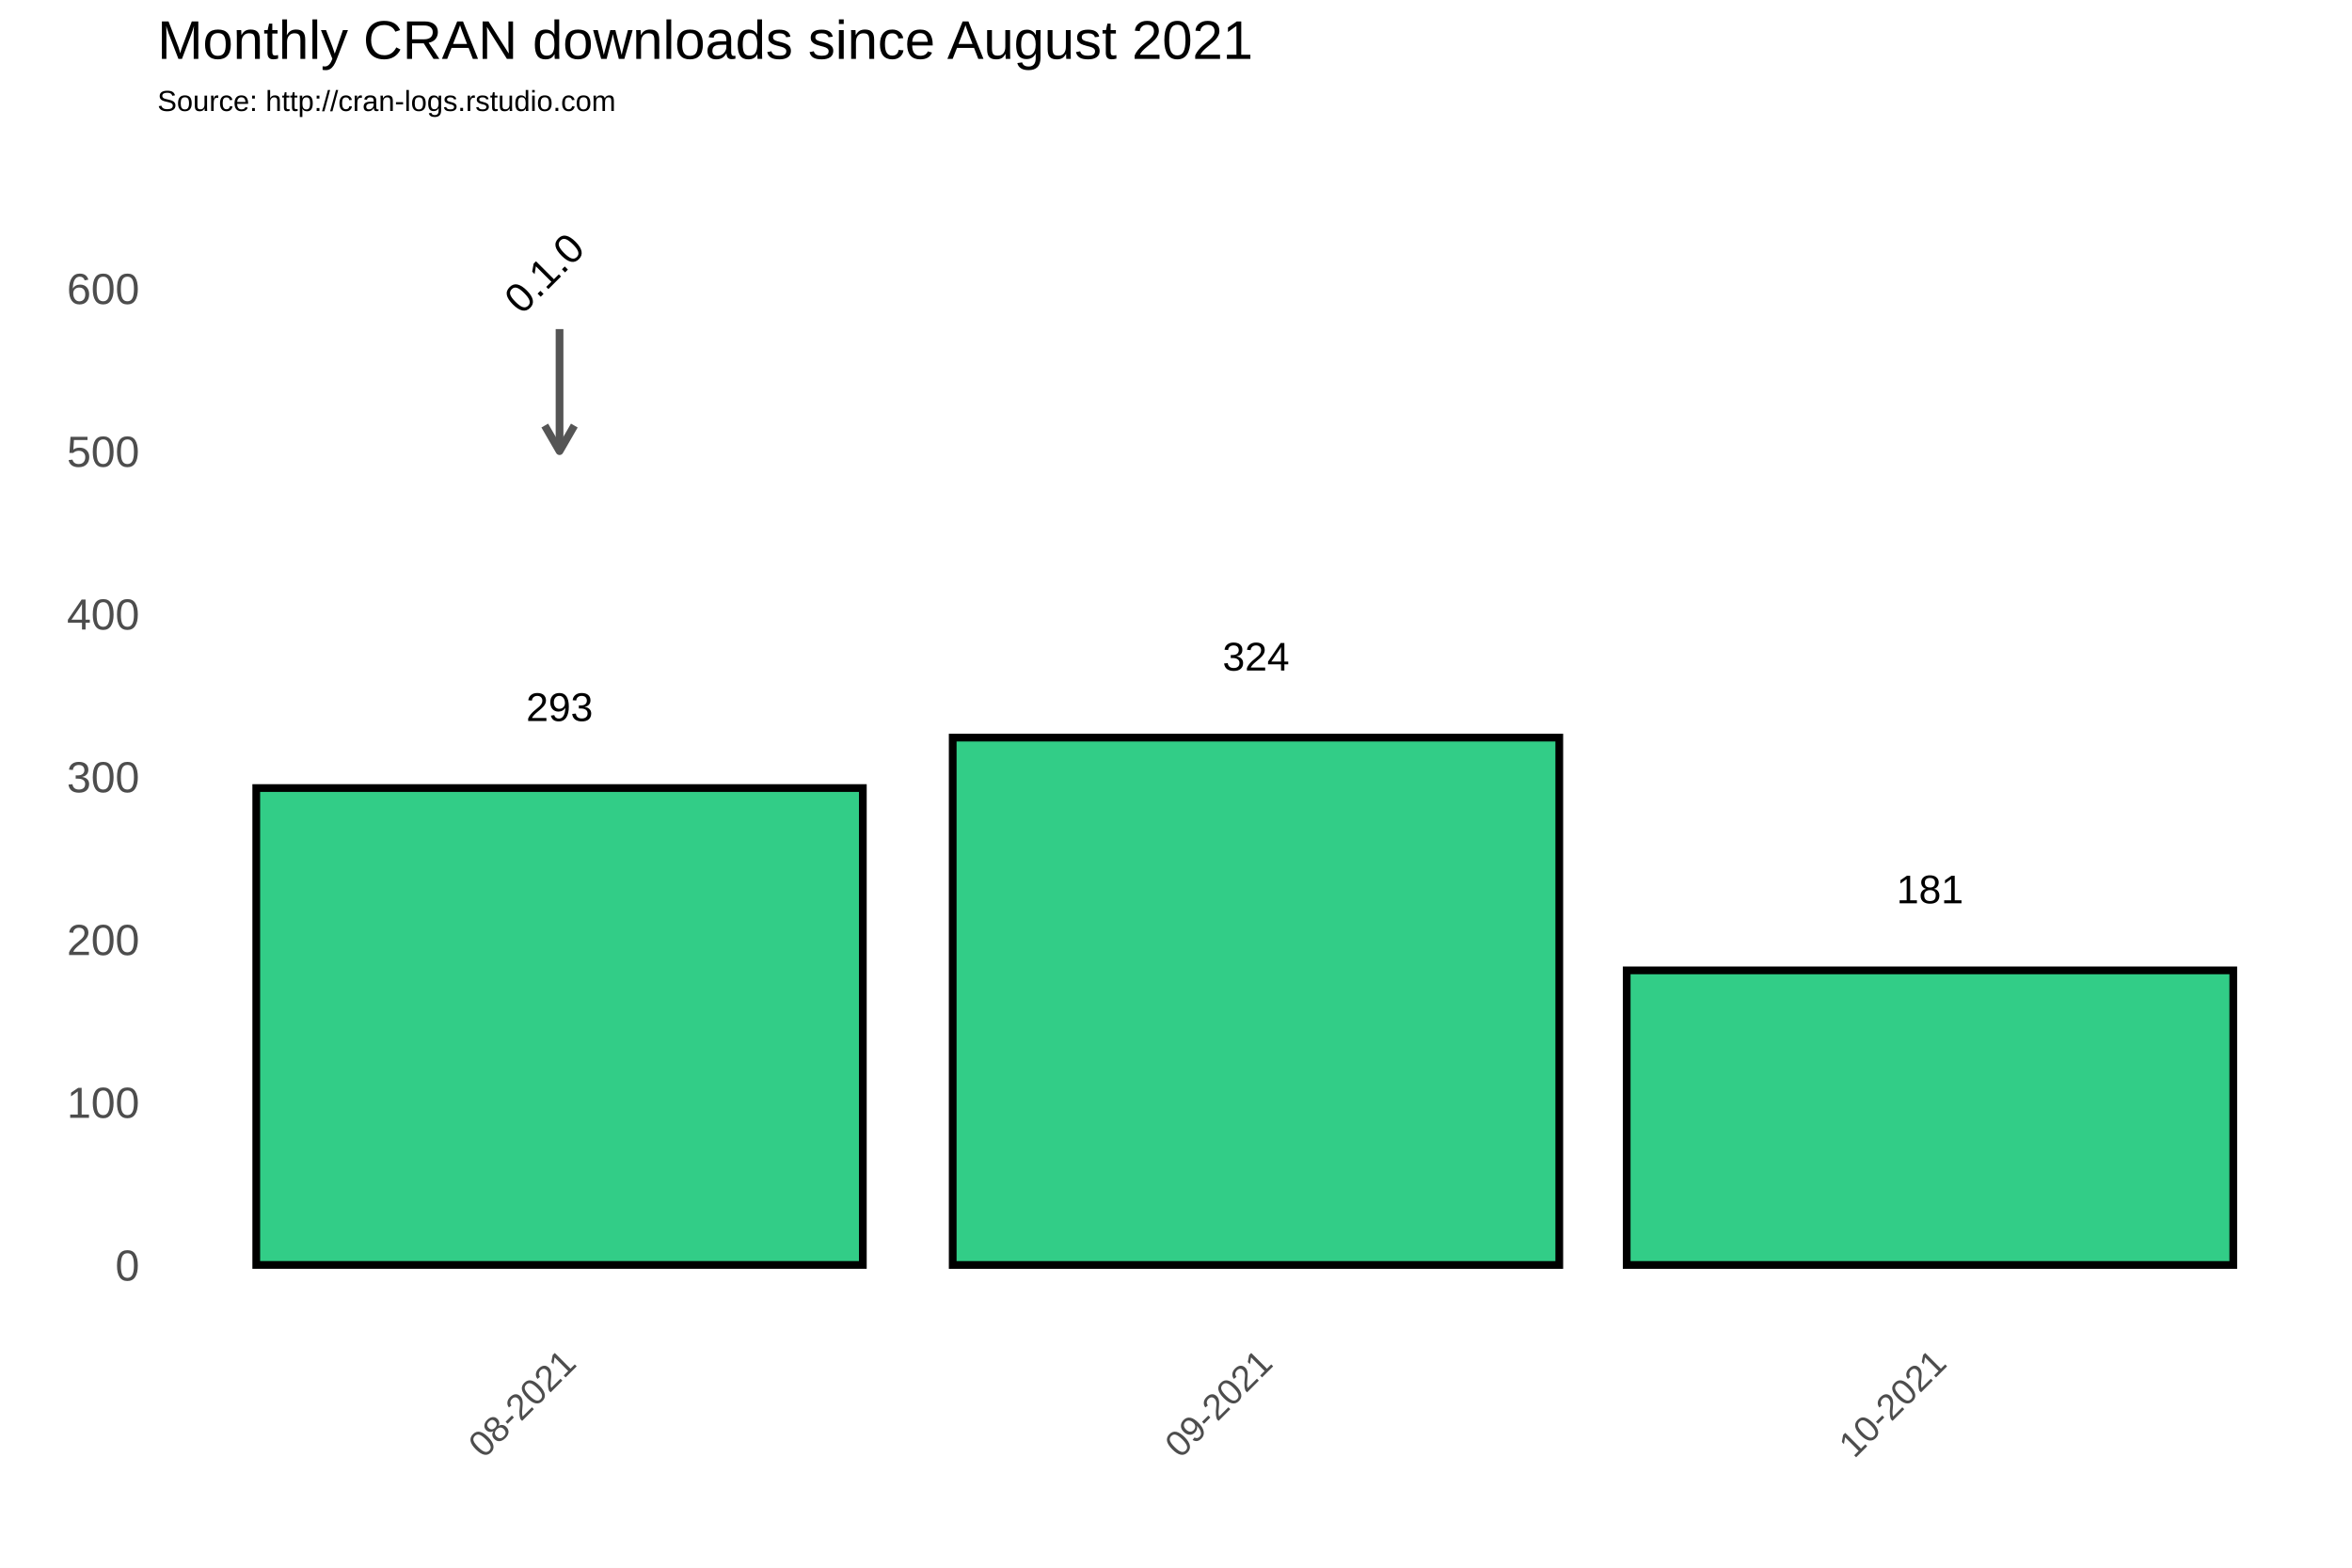
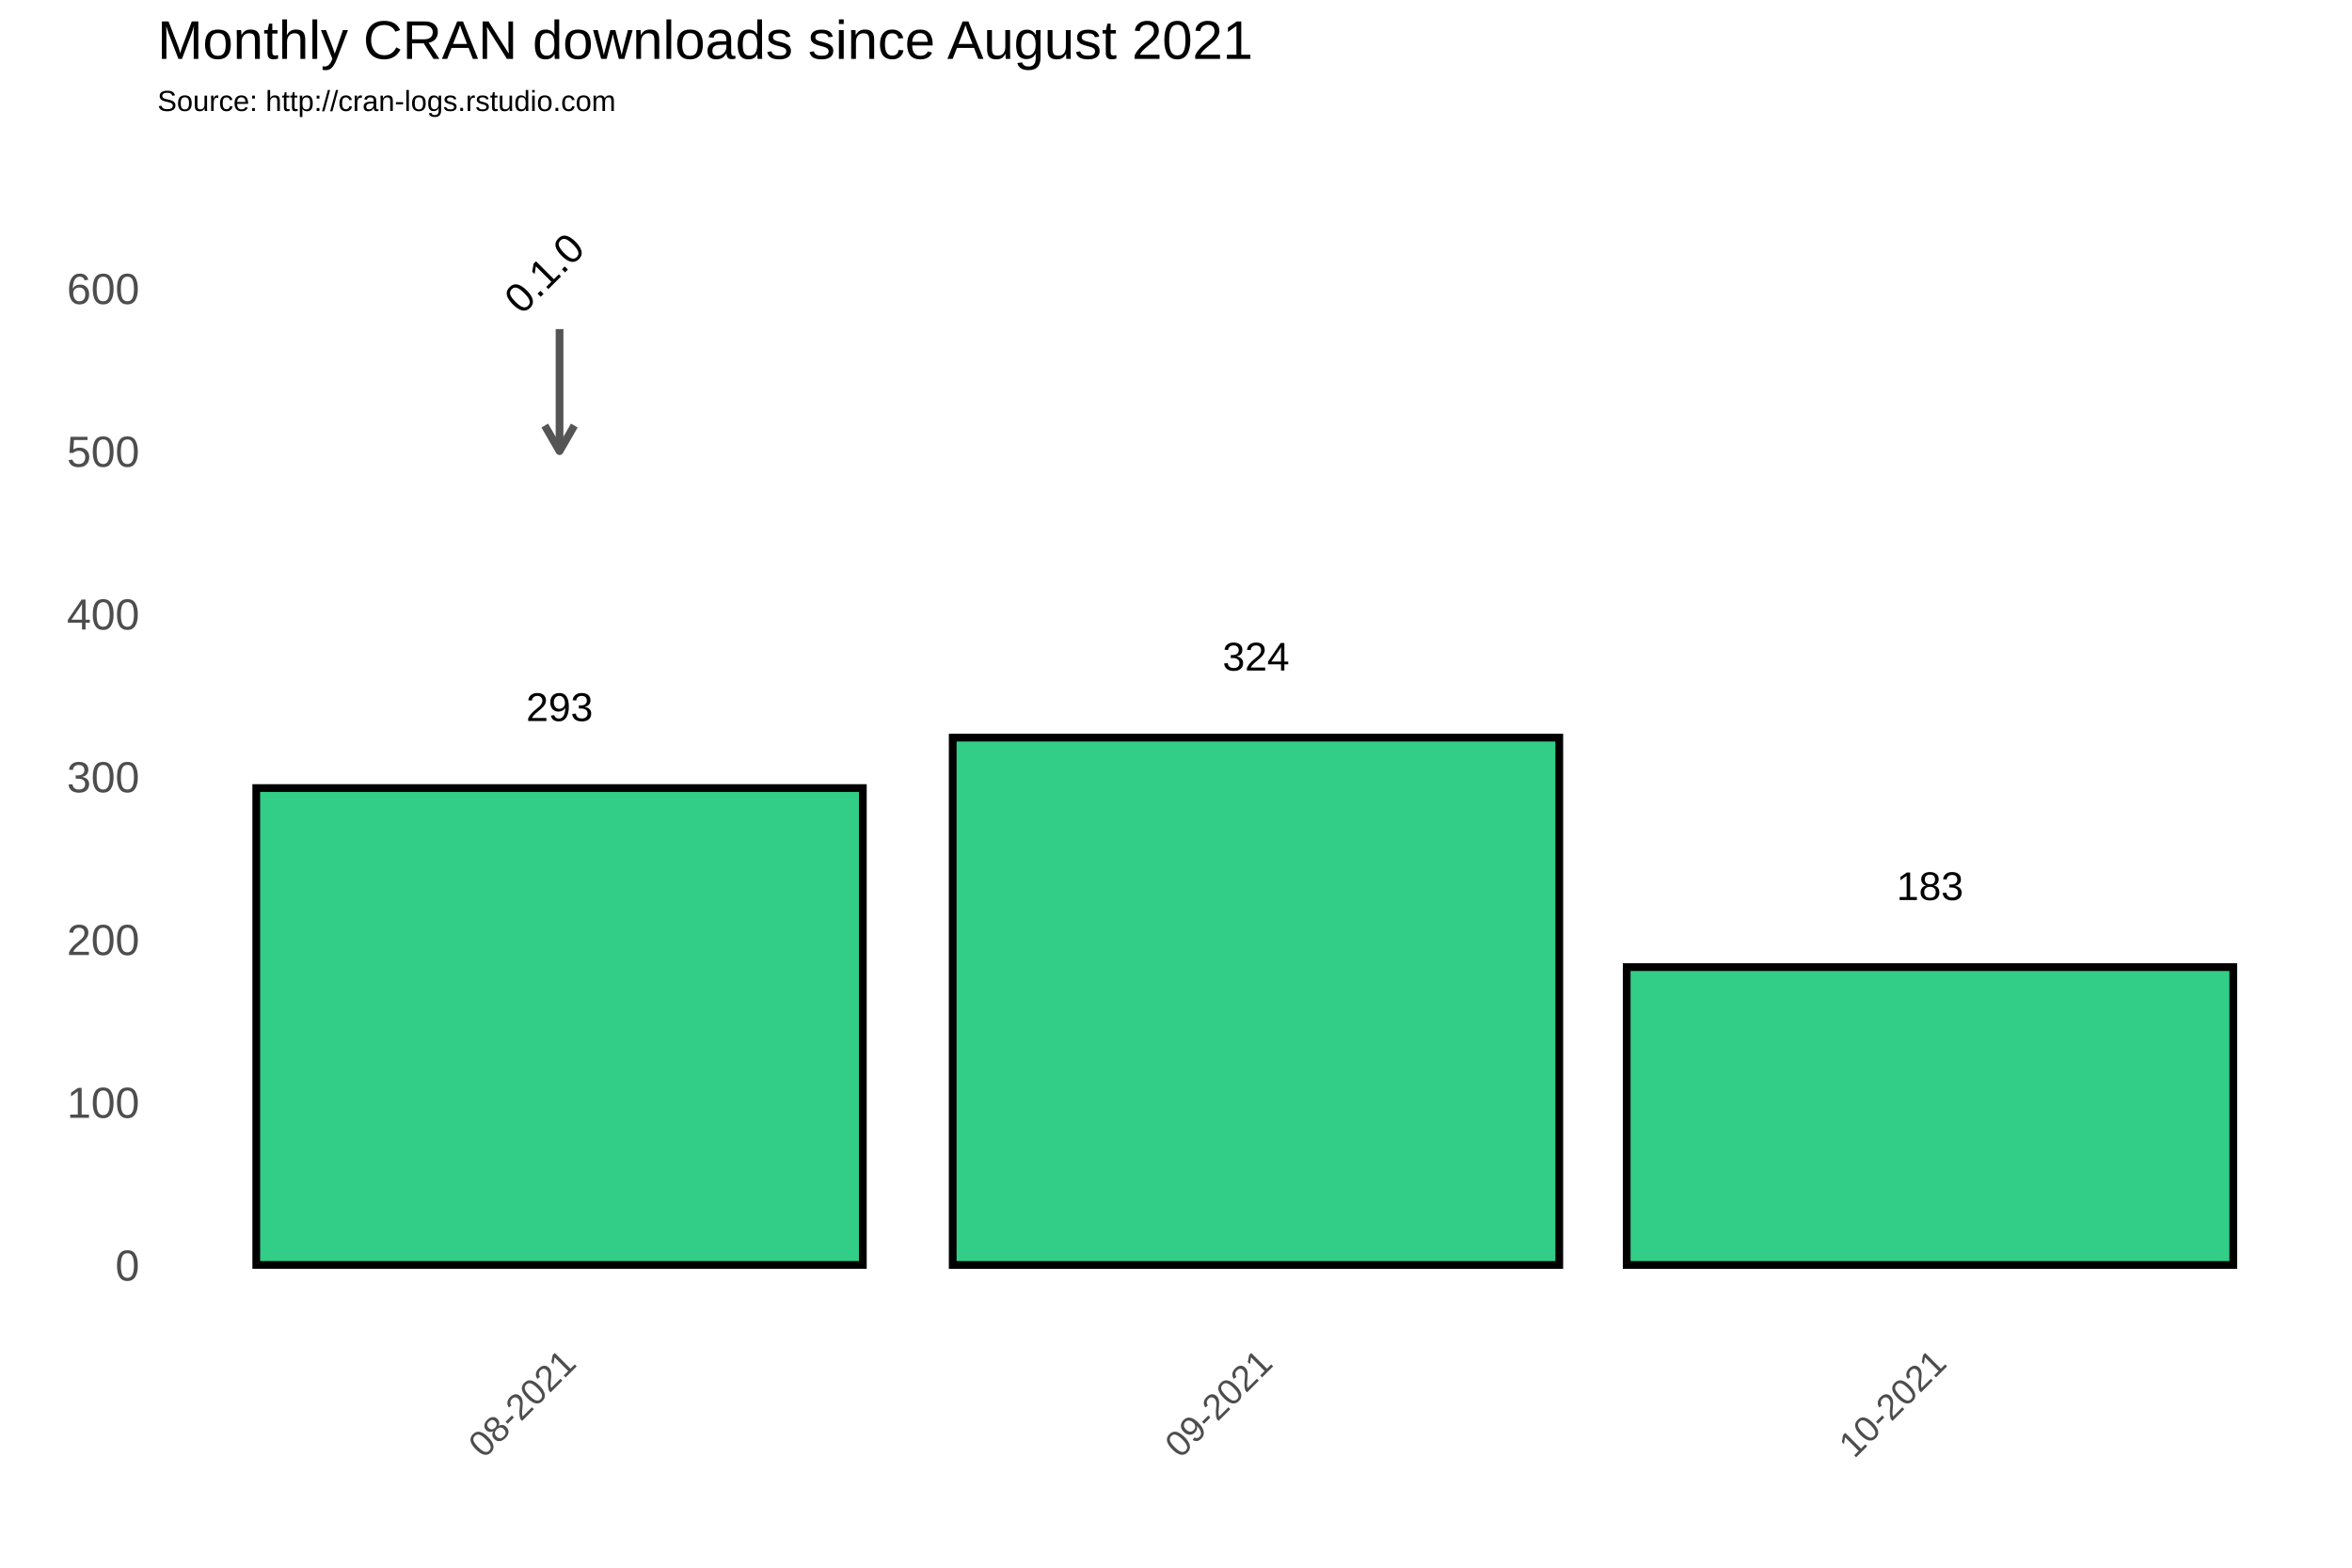
<svg xmlns="http://www.w3.org/2000/svg" class="svglite" width="648.00pt" height="432.00pt" viewBox="0 0 648.00 432.00">
  <defs>
    <style type="text/css">
    .svglite line, .svglite polyline, .svglite polygon, .svglite path, .svglite rect, .svglite circle {
      fill: none;
      stroke: #000000;
      stroke-linecap: round;
      stroke-linejoin: round;
      stroke-miterlimit: 10.00;
    }
  </style>
  </defs>
  <rect width="100%" height="100%" style="stroke: none; fill: #FFFFFF;" />
  <defs>
    <clipPath id="cpMC4wMHw2NDguMDB8MC4wMHw0MzIuMDA=">
      <rect x="0.00" y="0.00" width="648.00" height="432.00" />
    </clipPath>
  </defs>
  <g clip-path="url(#cpMC4wMHw2NDguMDB8MC4wMHw0MzIuMDA=)">
    <rect x="0.00" y="0.00" width="648.00" height="432.00" style="stroke-width: 1.07; stroke: #FFFFFF; fill: #FFFFFF;" />
  </g>
  <defs>
    <clipPath id="cpNDMuMzd8NjQyLjUyfDM3Ljc2fDM2My4zOA==">
      <rect x="43.37" y="37.76" width="599.15" height="325.62" />
    </clipPath>
  </defs>
  <g clip-path="url(#cpNDMuMzd8NjQyLjUyfDM3Ljc2fDM2My4zOA==)">
    <rect x="43.37" y="37.76" width="599.15" height="325.62" style="stroke-width: 1.07; stroke: none;" />
    <polyline points="43.37,326.15 642.52,326.15 " style="stroke-width: 0.53; stroke: #FFFFFF; stroke-linecap: butt;" />
    <polyline points="43.37,281.30 642.52,281.30 " style="stroke-width: 0.53; stroke: #FFFFFF; stroke-linecap: butt;" />
    <polyline points="43.37,236.45 642.52,236.45 " style="stroke-width: 0.53; stroke: #FFFFFF; stroke-linecap: butt;" />
    <polyline points="43.37,191.60 642.52,191.60 " style="stroke-width: 0.53; stroke: #FFFFFF; stroke-linecap: butt;" />
    <polyline points="43.37,146.75 642.52,146.75 " style="stroke-width: 0.53; stroke: #FFFFFF; stroke-linecap: butt;" />
    <polyline points="43.37,101.90 642.52,101.90 " style="stroke-width: 0.53; stroke: #FFFFFF; stroke-linecap: butt;" />
    <polyline points="43.37,57.04 642.52,57.04 " style="stroke-width: 0.53; stroke: #FFFFFF; stroke-linecap: butt;" />
    <polyline points="58.22,363.38 58.22,37.76 " style="stroke-width: 0.53; stroke: #FFFFFF; stroke-linecap: butt;" />
    <polyline points="250.10,363.38 250.10,37.76 " style="stroke-width: 0.53; stroke: #FFFFFF; stroke-linecap: butt;" />
    <polyline points="438.88,363.38 438.88,37.76 " style="stroke-width: 0.53; stroke: #FFFFFF; stroke-linecap: butt;" />
    <polyline points="627.67,363.38 627.67,37.76 " style="stroke-width: 0.53; stroke: #FFFFFF; stroke-linecap: butt;" />
    <polyline points="43.37,348.58 642.52,348.58 " style="stroke-width: 1.07; stroke: #FFFFFF; stroke-linecap: butt;" />
    <polyline points="43.37,303.73 642.52,303.73 " style="stroke-width: 1.07; stroke: #FFFFFF; stroke-linecap: butt;" />
    <polyline points="43.37,258.88 642.52,258.88 " style="stroke-width: 1.07; stroke: #FFFFFF; stroke-linecap: butt;" />
    <polyline points="43.37,214.02 642.52,214.02 " style="stroke-width: 1.07; stroke: #FFFFFF; stroke-linecap: butt;" />
    <polyline points="43.37,169.17 642.52,169.17 " style="stroke-width: 1.07; stroke: #FFFFFF; stroke-linecap: butt;" />
    <polyline points="43.37,124.32 642.52,124.32 " style="stroke-width: 1.07; stroke: #FFFFFF; stroke-linecap: butt;" />
    <polyline points="43.37,79.47 642.52,79.47 " style="stroke-width: 1.07; stroke: #FFFFFF; stroke-linecap: butt;" />
    <polyline points="154.16,363.38 154.16,37.76 " style="stroke-width: 1.07; stroke: #FFFFFF; stroke-linecap: butt;" />
    <polyline points="346.04,363.38 346.04,37.76 " style="stroke-width: 1.07; stroke: #FFFFFF; stroke-linecap: butt;" />
    <polyline points="531.73,363.38 531.73,37.76 " style="stroke-width: 1.07; stroke: #FFFFFF; stroke-linecap: butt;" />
    <rect x="70.60" y="217.16" width="167.12" height="131.41" style="stroke-width: 2.13; stroke-linecap: square; stroke-linejoin: miter; fill: #32CD87;" />
    <rect x="262.48" y="203.26" width="167.12" height="145.32" style="stroke-width: 2.13; stroke-linecap: square; stroke-linejoin: miter; fill: #32CD87;" />
-     <rect x="448.17" y="267.40" width="167.12" height="81.18" style="stroke-width: 2.13; stroke-linecap: square; stroke-linejoin: miter; fill: #32CD87;" />
+     <rect x="448.17" y="266.50" width="167.12" height="82.08" style="stroke-width: 2.13; stroke-linecap: square; stroke-linejoin: miter; fill: #32CD87;" />
    <text x="154.16" y="198.69" text-anchor="middle" style="font-size: 11.04px; font-family: Arial;" textLength="18.40px" lengthAdjust="spacingAndGlyphs">293</text>
    <text x="346.04" y="184.78" text-anchor="middle" style="font-size: 11.04px; font-family: Arial;" textLength="18.40px" lengthAdjust="spacingAndGlyphs">324</text>
-     <text x="531.73" y="248.92" text-anchor="middle" style="font-size: 11.04px; font-family: Arial;" textLength="18.40px" lengthAdjust="spacingAndGlyphs">181</text>
+     <text x="531.73" y="248.02" text-anchor="middle" style="font-size: 11.04px; font-family: Arial;" textLength="18.40px" lengthAdjust="spacingAndGlyphs">183</text>
    <line x1="154.16" y1="90.68" x2="154.16" y2="124.32" style="stroke-width: 2.13; stroke: #555555; stroke-linecap: butt;" />
    <polyline points="150.09,117.27 154.16,124.32 158.23,117.27 " style="stroke-width: 2.13; stroke: #555555; stroke-linecap: butt;" />
    <text transform="translate(152.72,78.03) rotate(-45)" text-anchor="middle" style="font-size: 11.38px; font-family: Arial;" textLength="25.31px" lengthAdjust="spacingAndGlyphs">0.1.0</text>
  </g>
  <g clip-path="url(#cpMC4wMHw2NDguMDB8MC4wMHw0MzIuMDA=)">
    <text x="38.44" y="352.88" text-anchor="end" style="font-size: 12.00px; fill: #4D4D4D; font-family: Arial;" textLength="6.67px" lengthAdjust="spacingAndGlyphs">0</text>
    <text x="38.44" y="308.03" text-anchor="end" style="font-size: 12.00px; fill: #4D4D4D; font-family: Arial;" textLength="20.02px" lengthAdjust="spacingAndGlyphs">100</text>
    <text x="38.44" y="263.17" text-anchor="end" style="font-size: 12.00px; fill: #4D4D4D; font-family: Arial;" textLength="20.02px" lengthAdjust="spacingAndGlyphs">200</text>
    <text x="38.44" y="218.32" text-anchor="end" style="font-size: 12.00px; fill: #4D4D4D; font-family: Arial;" textLength="20.02px" lengthAdjust="spacingAndGlyphs">300</text>
    <text x="38.44" y="173.47" text-anchor="end" style="font-size: 12.00px; fill: #4D4D4D; font-family: Arial;" textLength="20.02px" lengthAdjust="spacingAndGlyphs">400</text>
    <text x="38.44" y="128.62" text-anchor="end" style="font-size: 12.00px; fill: #4D4D4D; font-family: Arial;" textLength="20.02px" lengthAdjust="spacingAndGlyphs">500</text>
    <text x="38.44" y="83.77" text-anchor="end" style="font-size: 12.00px; fill: #4D4D4D; font-family: Arial;" textLength="20.02px" lengthAdjust="spacingAndGlyphs">600</text>
    <text transform="translate(159.23,376.17) rotate(-45)" text-anchor="end" style="font-size: 10.00px; fill: #4D4D4D; font-family: Arial;" textLength="36.73px" lengthAdjust="spacingAndGlyphs">08-2021</text>
    <text transform="translate(351.11,376.17) rotate(-45)" text-anchor="end" style="font-size: 10.00px; fill: #4D4D4D; font-family: Arial;" textLength="36.73px" lengthAdjust="spacingAndGlyphs">09-2021</text>
    <text transform="translate(536.79,376.17) rotate(-45)" text-anchor="end" style="font-size: 10.00px; fill: #4D4D4D; font-family: Arial;" textLength="36.73px" lengthAdjust="spacingAndGlyphs">10-2021</text>
    <text x="43.37" y="30.59" style="font-size: 8.00px; font-family: Arial;" textLength="126.32px" lengthAdjust="spacingAndGlyphs">Source: http://cran-logs.rstudio.com</text>
    <text x="43.37" y="16.22" style="font-size: 15.00px; font-family: Arial;" textLength="301.75px" lengthAdjust="spacingAndGlyphs">Monthly CRAN downloads since August 2021</text>
  </g>
</svg>
